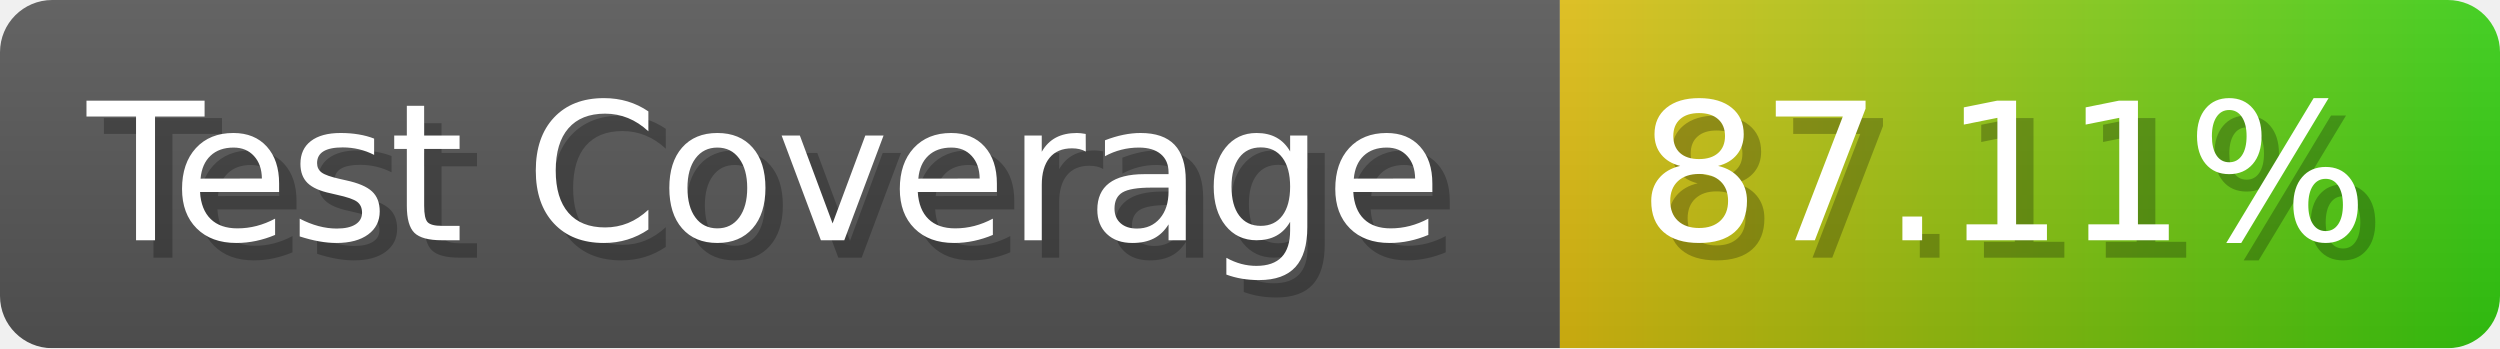
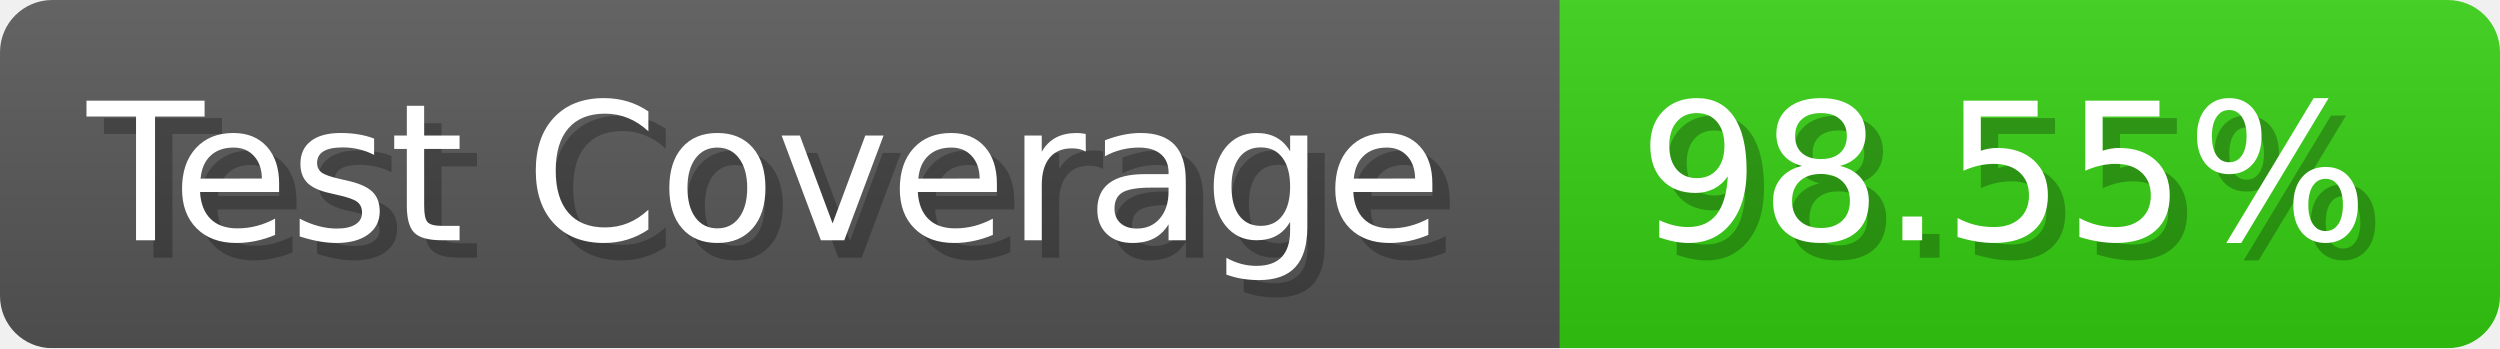
- <svg xmlns="http://www.w3.org/2000/svg" width="143.6" height="20" viewBox="0 0 1436 200" role="img" aria-label="Test Coverage: 87.11%">
+ <svg xmlns="http://www.w3.org/2000/svg" width="143.6" height="20" viewBox="0 0 1436 200" role="img" aria-label="Test Coverage: 98.55%">
  <linearGradient id="a" x2="0" y2="100%">
    <stop offset="0" stop-opacity=".1" stop-color="#EEE" />
    <stop offset="1" stop-opacity=".1" />
  </linearGradient>
  <mask id="m">
    <rect width="1436" height="200" rx="30" fill="#FFF" />
  </mask>
  <g mask="url(#m)">
    <rect width="896" height="200" fill="#555" />
-     <rect width="540" height="200" fill="url(#x)" x="896" />
+     <rect width="540" height="200" fill="#3C1" x="896" />
    <rect width="1436" height="200" fill="url(#a)" />
  </g>
  <g aria-hidden="true" fill="#fff" text-anchor="start" font-family="Verdana,DejaVu Sans,sans-serif" font-size="110">
    <text x="60" y="148" textLength="796" fill="#000" opacity="0.25">Test Coverage</text>
    <text x="50" y="138" textLength="796">Test Coverage</text>
-     <text x="951" y="148" textLength="440" fill="#000" opacity="0.25">87.11%</text>
-     <text x="941" y="138" textLength="440">87.11%</text>
+     <text x="951" y="148" textLength="440" fill="#000" opacity="0.25">98.55%</text>
+     <text x="941" y="138" textLength="440">98.55%</text>
  </g>
-   <linearGradient id="x" x1="0%" y1="0%" x2="100%" y2="0%">
-     <stop offset="0%" style="stop-color:#DB1" />
-     <stop offset="100%" style="stop-color:#3C1" />
-   </linearGradient>
</svg>
